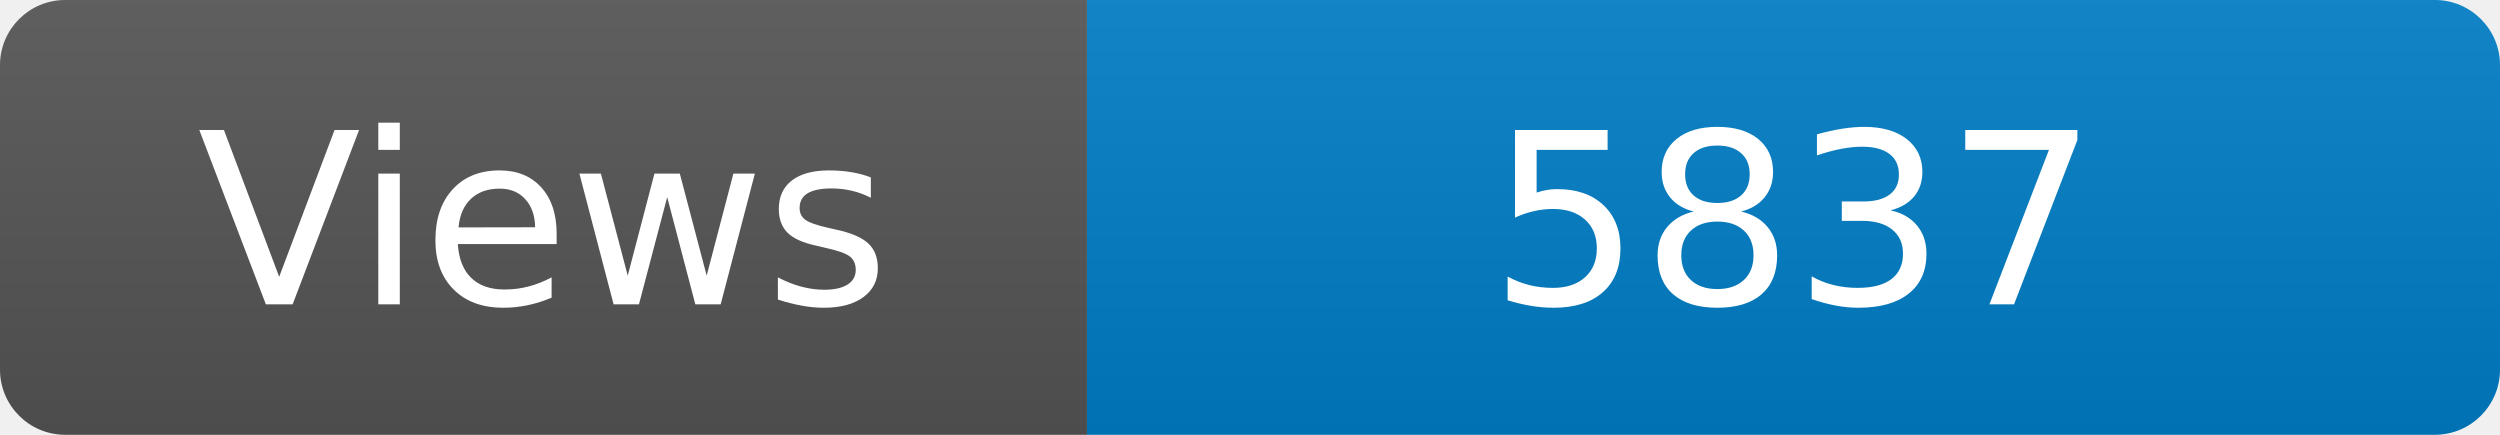
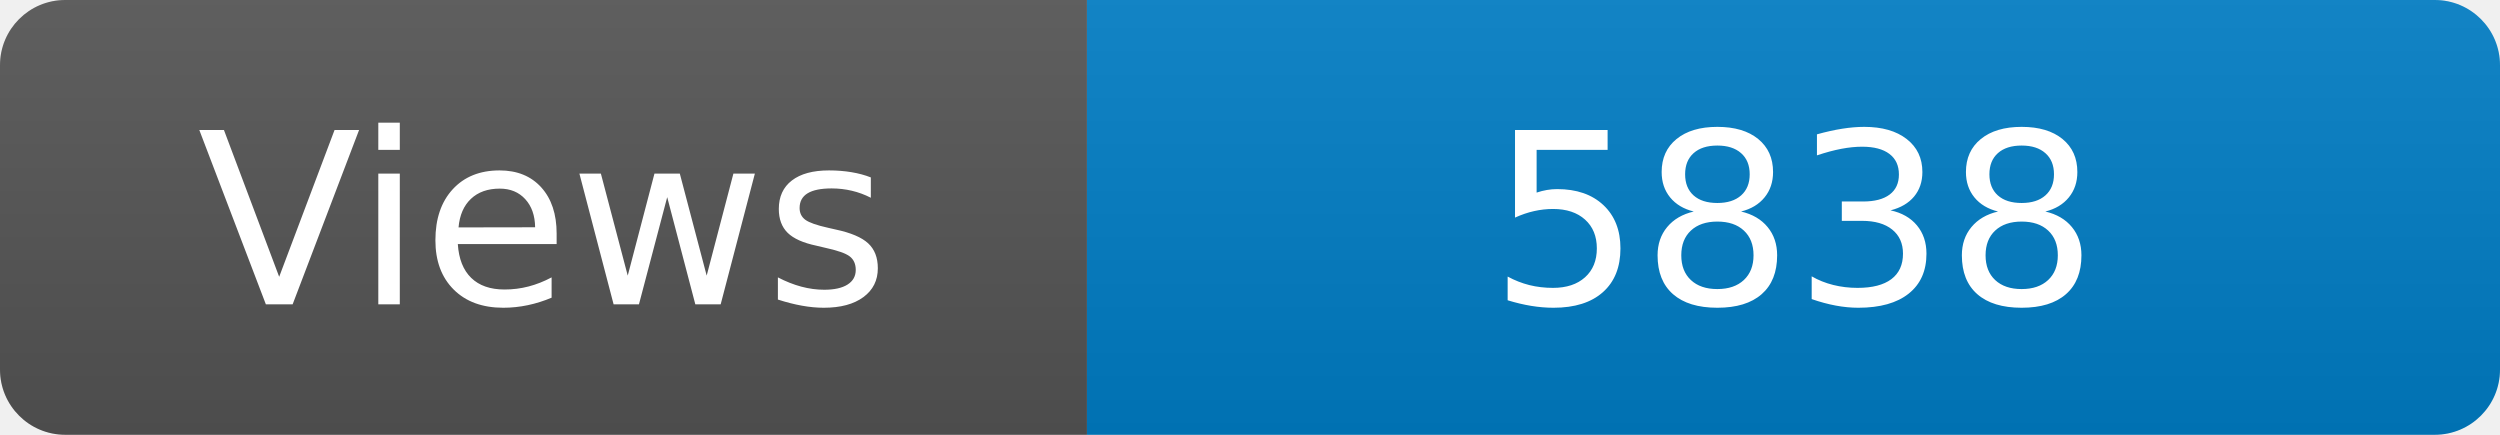
<svg xmlns="http://www.w3.org/2000/svg" width="115" height="20" role="img" aria-label="Maintained?: yes">
  <linearGradient id="s" x2="0" y2="100%">
    <stop offset="0" stop-color="#bbb" stop-opacity=".1" />
    <stop offset="1" stop-opacity=".1" />
  </linearGradient>
  <clipPath id="r">
    <rect width="115" height="20" rx="3" fill="#fff" />
  </clipPath>
  <g clip-path="url(#r)">
    <rect width="50" height="20" fill="#555" />
    <rect x="50" width="160" height="20" fill="#007ec6" />
    <rect width="115" height="20" fill="url(#s)" />
  </g>
  <g fill="#fff" text-anchor="middle" font-family="Verdana,Geneva,DejaVu Sans,sans-serif" font-size="110">
    <text x="250" y="140" transform="scale(.1)" fill="#fff">Views</text>
-     <text x="825" y="140" transform="scale(.1)" fill="#fff">5837</text>
+     <text x="825" y="140" transform="scale(.1)" fill="#fff">5838</text>
  </g>
</svg>
